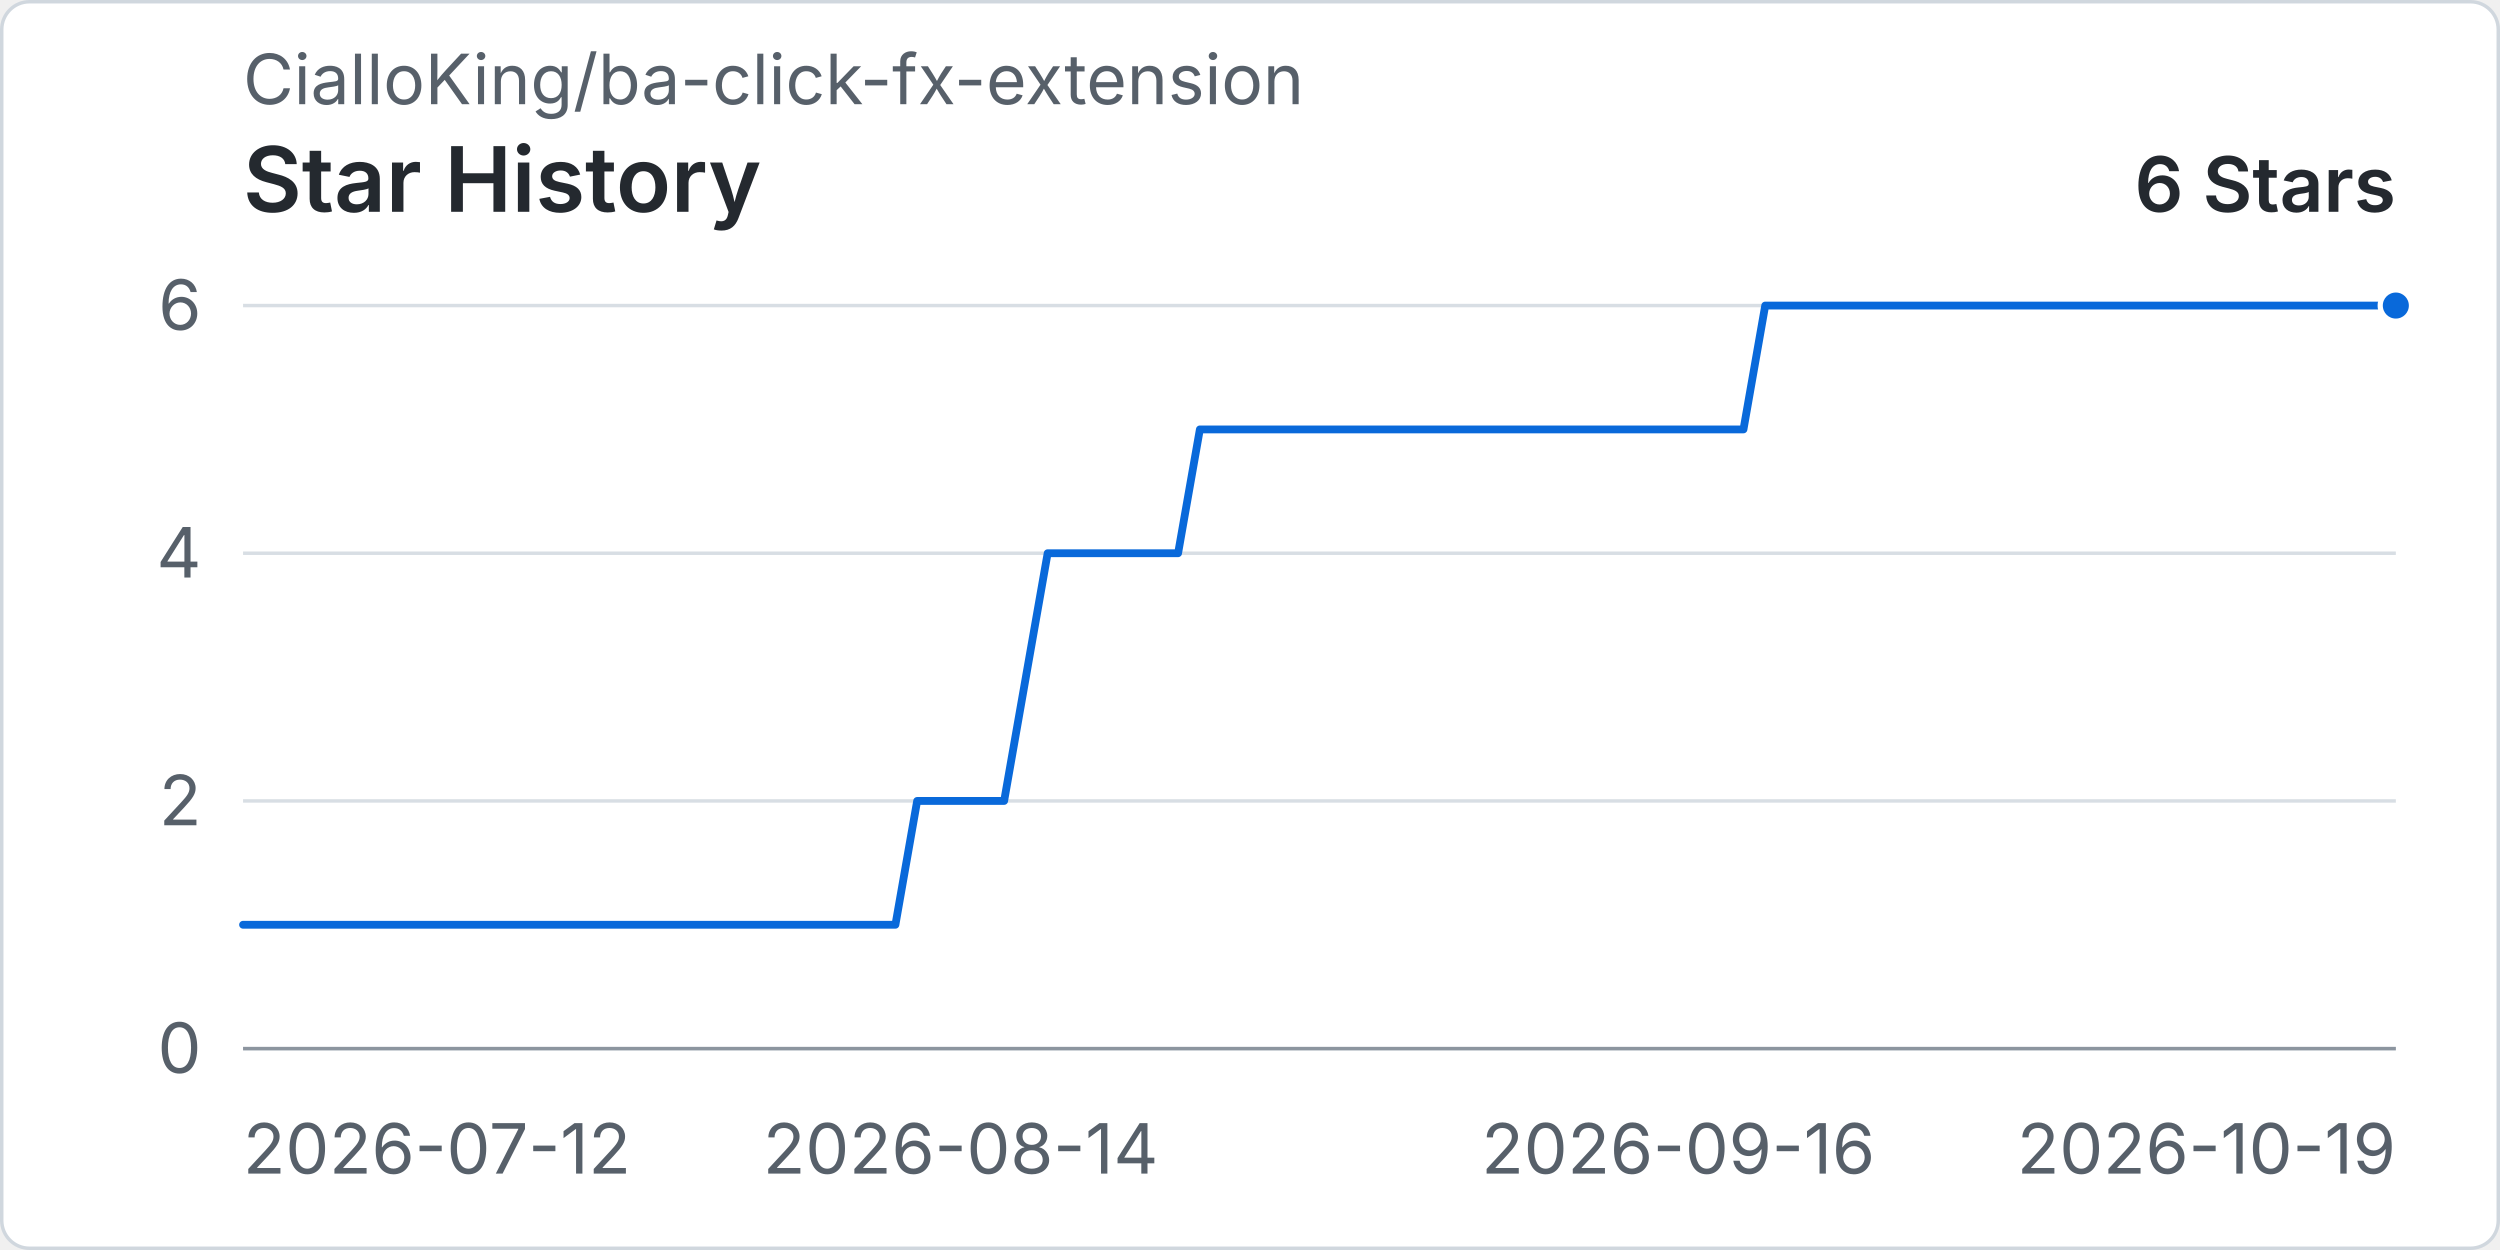
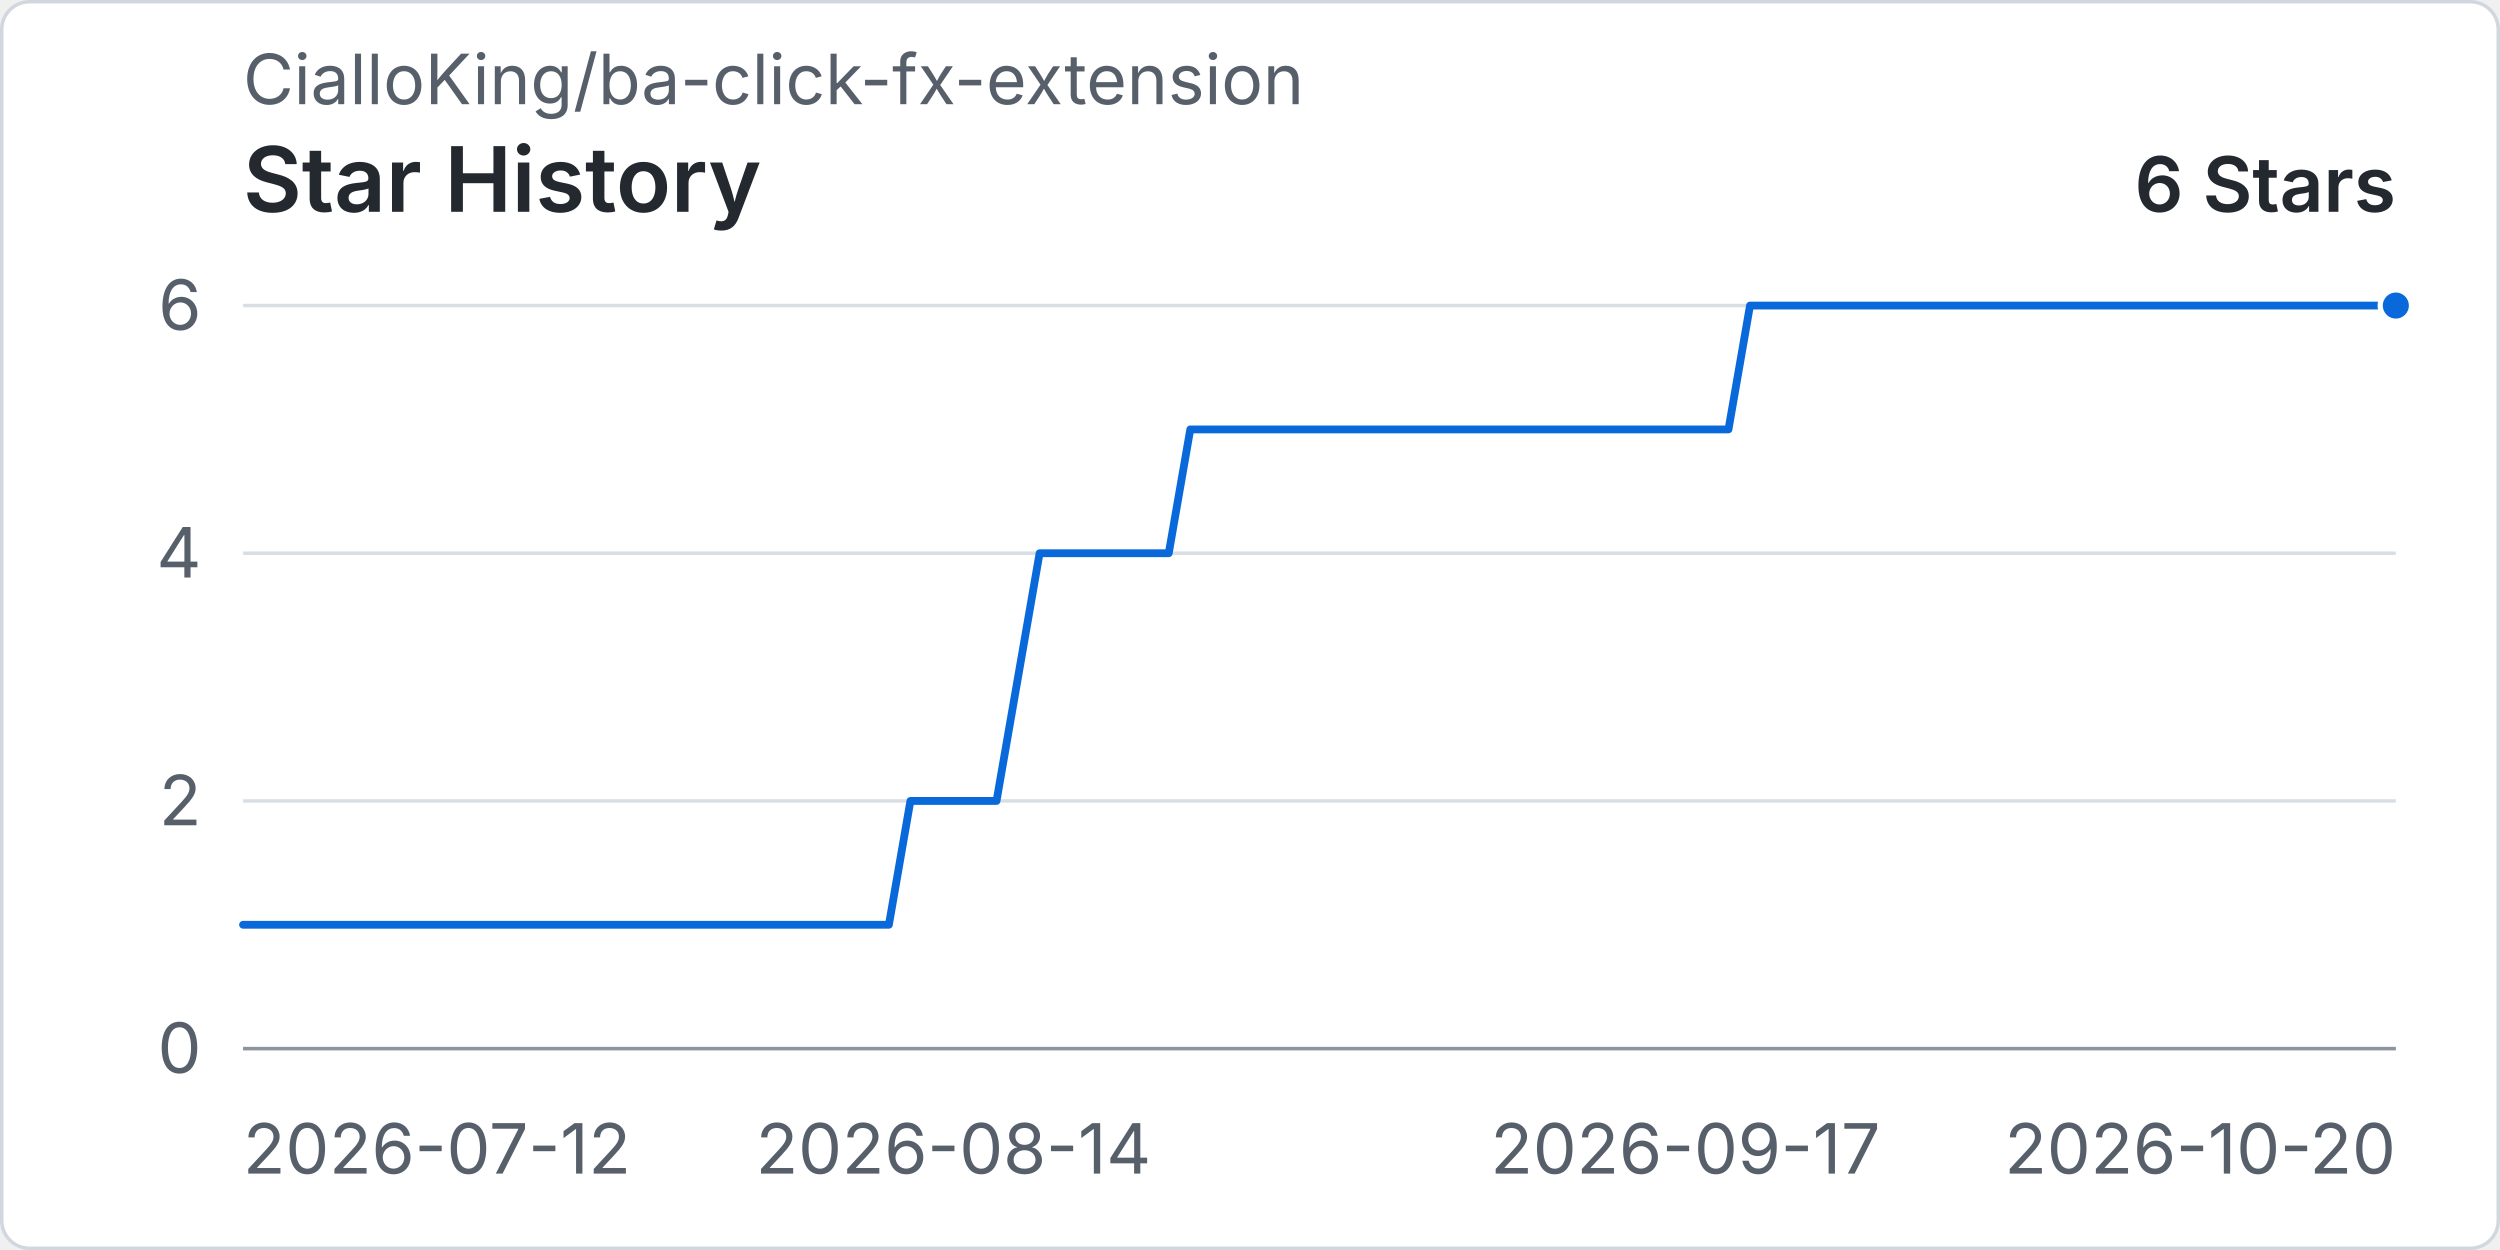
<svg xmlns="http://www.w3.org/2000/svg" width="960" height="480" viewBox="0 0 720 360" role="img" aria-labelledby="title desc">
  <rect x="0.5" y="0.5" width="719" height="359" rx="8" fill="#ffffff" stroke="#d0d7de" />
  <text x="70" y="30" fill="#57606a" font-family="-apple-system, BlinkMacSystemFont, 'Segoe UI', sans-serif" font-size="20">CialloKing/ba-click-fx-extension</text>
  <text x="70" y="61" fill="#24292f" font-family="-apple-system, BlinkMacSystemFont, 'Segoe UI', sans-serif" font-size="26" font-weight="600">Star History</text>
  <text x="690" y="61" text-anchor="end" fill="#24292f" font-family="-apple-system, BlinkMacSystemFont, 'Segoe UI', sans-serif" font-size="22" font-weight="600">6 Stars</text>
  <line x1="70" y1="302" x2="690" y2="302" stroke="#d8dee4" stroke-width="1" />
  <text x="58" y="309" text-anchor="end" fill="#57606a" font-family="-apple-system, BlinkMacSystemFont, 'Segoe UI', sans-serif" font-size="20">0</text>
  <line x1="70" y1="230.67" x2="690" y2="230.67" stroke="#d8dee4" stroke-width="1" />
  <text x="58" y="237.67" text-anchor="end" fill="#57606a" font-family="-apple-system, BlinkMacSystemFont, 'Segoe UI', sans-serif" font-size="20">2</text>
  <line x1="70" y1="159.33" x2="690" y2="159.33" stroke="#d8dee4" stroke-width="1" />
  <text x="58" y="166.33" text-anchor="end" fill="#57606a" font-family="-apple-system, BlinkMacSystemFont, 'Segoe UI', sans-serif" font-size="20">4</text>
  <line x1="70" y1="88" x2="690" y2="88" stroke="#d8dee4" stroke-width="1" />
  <text x="58" y="95" text-anchor="end" fill="#57606a" font-family="-apple-system, BlinkMacSystemFont, 'Segoe UI', sans-serif" font-size="20">6</text>
  <line x1="70" y1="302" x2="690" y2="302" stroke="#8c959f" stroke-width="1" />
  <text x="70" y="338" text-anchor="start" fill="#57606a" font-family="-apple-system, BlinkMacSystemFont, 'Segoe UI', sans-serif" font-size="20">2026-07-12</text>
-   <text x="276.67" y="338" text-anchor="middle" fill="#57606a" font-family="-apple-system, BlinkMacSystemFont, 'Segoe UI', sans-serif" font-size="20">2026-08-14</text>
-   <text x="483.33" y="338" text-anchor="middle" fill="#57606a" font-family="-apple-system, BlinkMacSystemFont, 'Segoe UI', sans-serif" font-size="20">2026-09-16</text>
-   <text x="690" y="338" text-anchor="end" fill="#57606a" font-family="-apple-system, BlinkMacSystemFont, 'Segoe UI', sans-serif" font-size="20">2026-10-19</text>
-   <path data-series="stars" d="M 70 266.33 L 76.26 266.33 L 82.53 266.33 L 88.79 266.33 L 95.05 266.33 L 101.31 266.33 L 107.58 266.33 L 113.84 266.33 L 120.1 266.33 L 126.36 266.33 L 132.63 266.33 L 138.89 266.33 L 145.15 266.33 L 151.41 266.33 L 157.68 266.33 L 163.94 266.33 L 170.2 266.33 L 176.46 266.33 L 182.73 266.33 L 188.99 266.33 L 195.25 266.33 L 201.52 266.33 L 207.78 266.33 L 214.04 266.33 L 220.3 266.33 L 226.57 266.33 L 232.83 266.33 L 239.09 266.33 L 245.35 266.33 L 251.62 266.33 L 257.88 266.33 L 264.14 230.67 L 270.4 230.67 L 276.67 230.67 L 282.93 230.67 L 289.19 230.67 L 295.45 195 L 301.72 159.33 L 307.98 159.33 L 314.24 159.33 L 320.51 159.33 L 326.77 159.33 L 333.03 159.33 L 339.29 159.33 L 345.56 123.67 L 351.82 123.67 L 358.08 123.67 L 364.34 123.67 L 370.61 123.67 L 376.87 123.67 L 383.13 123.67 L 389.39 123.67 L 395.66 123.67 L 401.92 123.67 L 408.18 123.67 L 414.44 123.67 L 420.71 123.67 L 426.97 123.67 L 433.23 123.67 L 439.49 123.67 L 445.76 123.67 L 452.02 123.67 L 458.28 123.67 L 464.55 123.67 L 470.81 123.67 L 477.07 123.67 L 483.33 123.67 L 489.6 123.67 L 495.86 123.67 L 502.12 123.67 L 508.38 88 L 514.65 88 L 520.91 88 L 527.17 88 L 533.43 88 L 539.7 88 L 545.96 88 L 552.22 88 L 558.48 88 L 564.75 88 L 571.01 88 L 577.27 88 L 583.54 88 L 589.8 88 L 596.06 88 L 602.32 88 L 608.59 88 L 614.85 88 L 621.11 88 L 627.37 88 L 633.64 88 L 639.9 88 L 646.16 88 L 652.42 88 L 658.69 88 L 664.95 88 L 671.21 88 L 677.47 88 L 683.74 88 L 690 88" fill="none" stroke="#0969da" stroke-width="3" stroke-linecap="round" stroke-linejoin="round" vector-effect="non-scaling-stroke" />
+   <text x="274.6" y="338" text-anchor="middle" fill="#57606a" font-family="-apple-system, BlinkMacSystemFont, 'Segoe UI', sans-serif" font-size="20">2026-08-14</text>
+   <text x="485.4" y="338" text-anchor="middle" fill="#57606a" font-family="-apple-system, BlinkMacSystemFont, 'Segoe UI', sans-serif" font-size="20">2026-09-17</text>
+   <text x="690" y="338" text-anchor="end" fill="#57606a" font-family="-apple-system, BlinkMacSystemFont, 'Segoe UI', sans-serif" font-size="20">2026-10-20</text>
+   <path data-series="stars" d="M 70 266.33 L 76.2 266.33 L 82.4 266.33 L 88.6 266.33 L 94.8 266.33 L 101 266.33 L 107.2 266.33 L 113.4 266.33 L 119.6 266.33 L 125.8 266.33 L 132 266.33 L 138.2 266.33 L 144.4 266.33 L 150.6 266.33 L 156.8 266.33 L 163 266.33 L 169.2 266.33 L 175.4 266.33 L 181.6 266.33 L 187.8 266.33 L 194 266.33 L 200.2 266.33 L 206.4 266.33 L 212.6 266.33 L 218.8 266.33 L 225 266.33 L 231.2 266.33 L 237.4 266.33 L 243.6 266.33 L 249.8 266.33 L 256 266.33 L 262.2 230.67 L 268.4 230.67 L 274.6 230.67 L 280.8 230.67 L 287 230.67 L 293.2 195 L 299.4 159.33 L 305.6 159.33 L 311.8 159.33 L 318 159.33 L 324.2 159.33 L 330.4 159.33 L 336.6 159.33 L 342.8 123.67 L 349 123.67 L 355.2 123.67 L 361.4 123.67 L 367.6 123.67 L 373.8 123.67 L 380 123.67 L 386.2 123.67 L 392.4 123.67 L 398.6 123.67 L 404.8 123.67 L 411 123.67 L 417.2 123.67 L 423.4 123.67 L 429.6 123.67 L 435.8 123.67 L 442 123.67 L 448.2 123.67 L 454.4 123.67 L 460.6 123.67 L 466.8 123.67 L 473 123.67 L 479.2 123.67 L 485.4 123.67 L 491.6 123.67 L 497.8 123.67 L 504 88 L 510.2 88 L 516.4 88 L 522.6 88 L 528.8 88 L 535 88 L 541.2 88 L 547.4 88 L 553.6 88 L 559.8 88 L 566 88 L 572.2 88 L 578.4 88 L 584.6 88 L 590.8 88 L 597 88 L 603.2 88 L 609.4 88 L 615.6 88 L 621.8 88 L 628 88 L 634.2 88 L 640.4 88 L 646.6 88 L 652.8 88 L 659 88 L 665.2 88 L 671.4 88 L 677.6 88 L 683.8 88 L 690 88" fill="none" stroke="#0969da" stroke-width="3" stroke-linecap="round" stroke-linejoin="round" vector-effect="non-scaling-stroke" />
  <circle data-series="stars" cx="690" cy="88" r="4.5" fill="#0969da" stroke="#ffffff" stroke-width="2" vector-effect="non-scaling-stroke" />
</svg>
